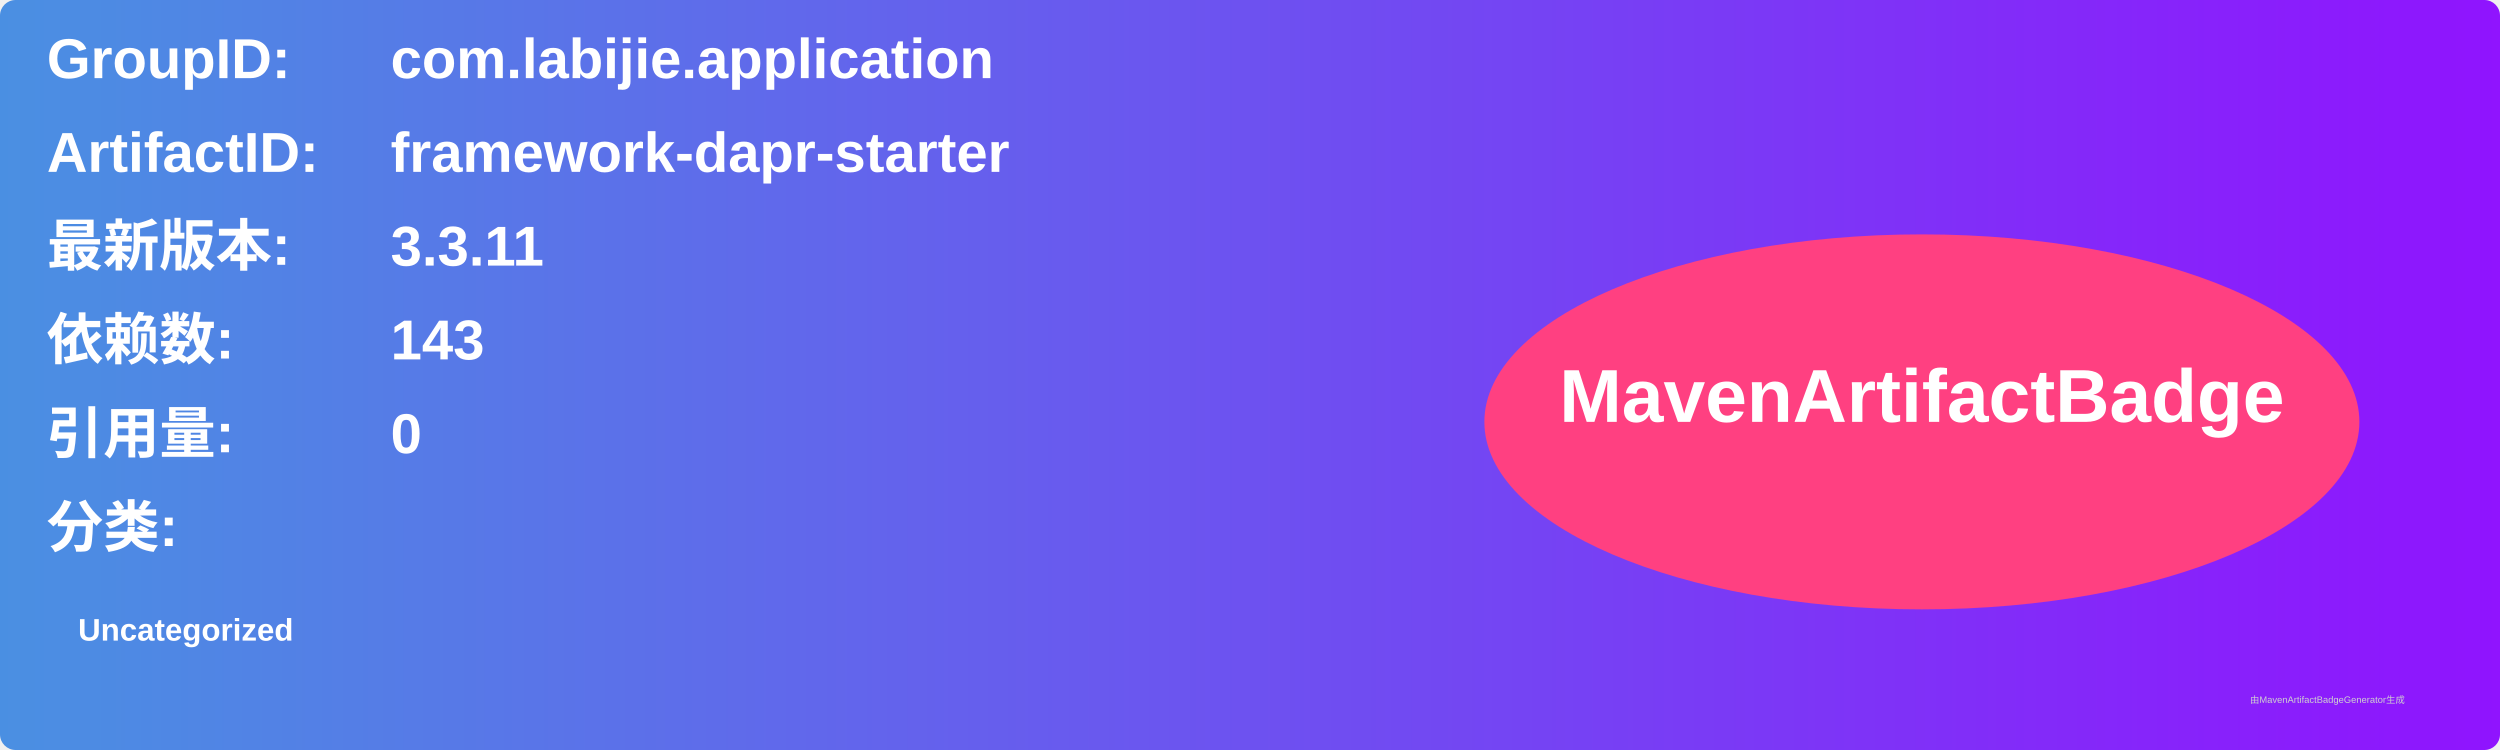
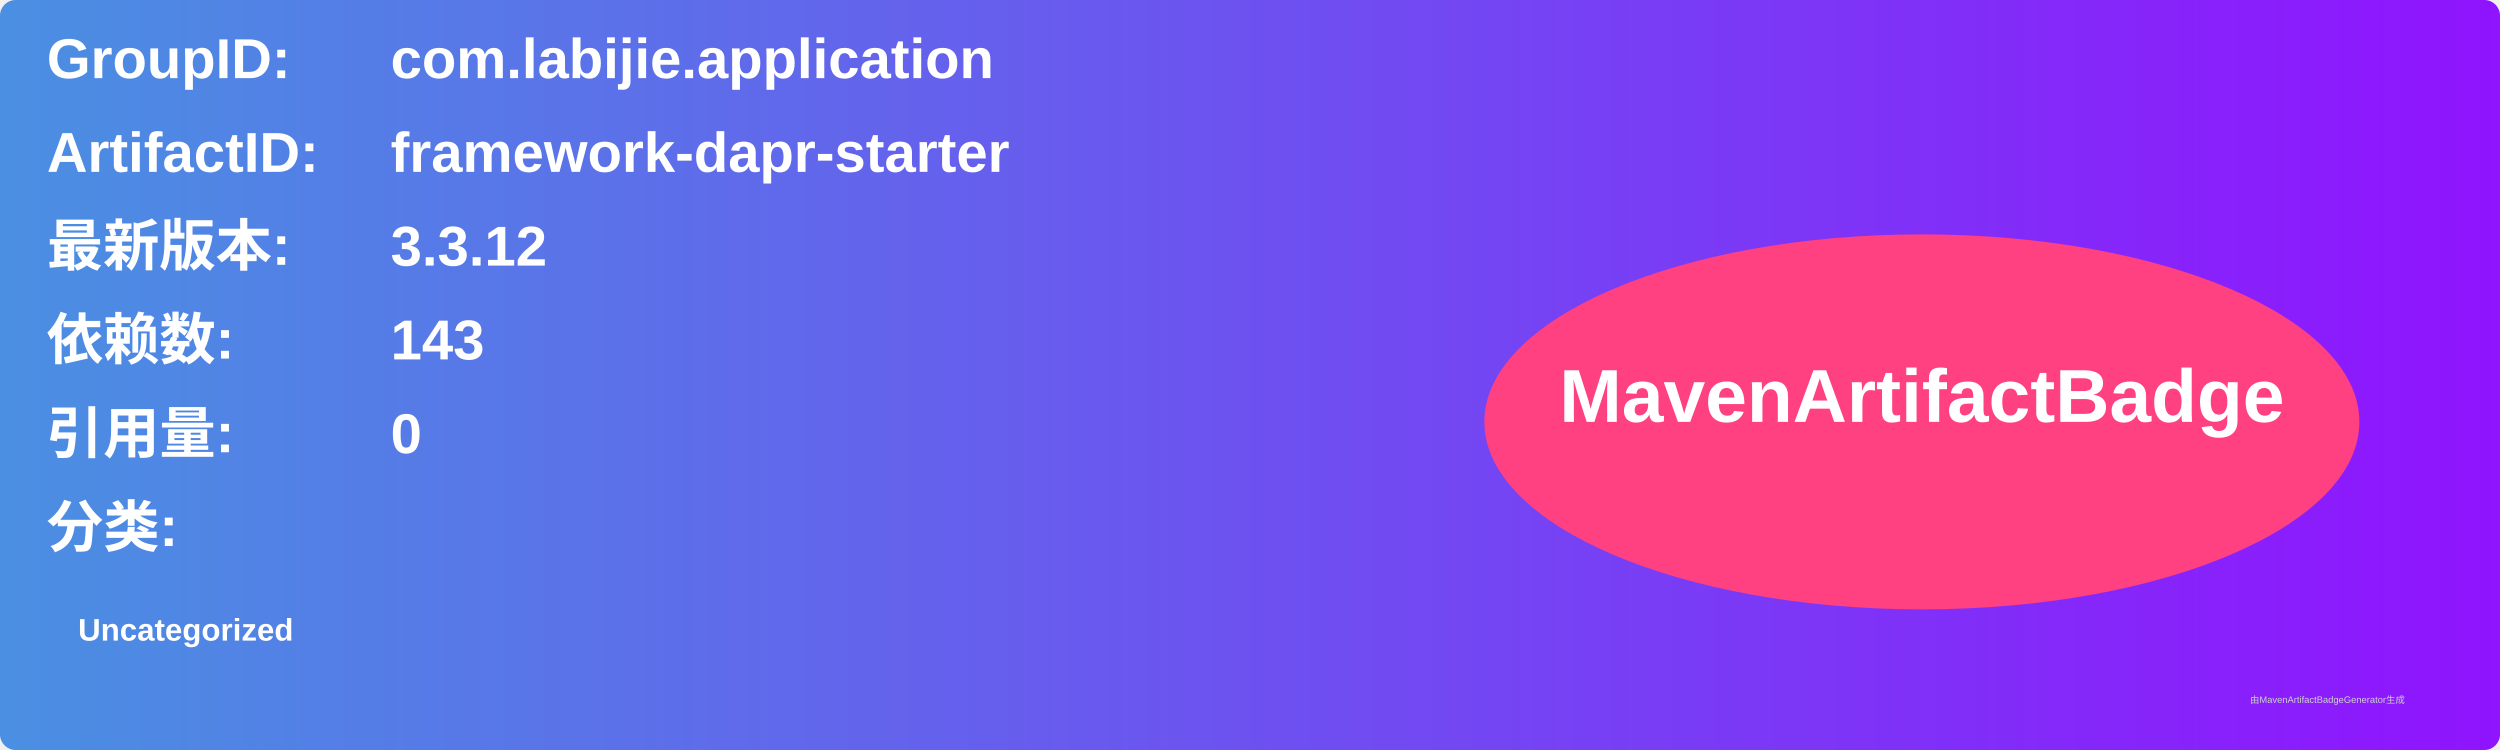
<svg xmlns="http://www.w3.org/2000/svg" width="800" height="240" viewBox="0 0 800 240">
  <linearGradient id="grad" x1="0%" y1="0%" x2="100%" y2="0%">
    <stop offset="0%" stop-color="#4a90e2" />
    <stop offset="100%" stop-color="#9013fe" />
  </linearGradient>
  <rect width="100%" height="100%" rx="5" ry="5" fill="url(#grad)" />
  <g transform="translate(15, 15)">
    <text x="0" y="10" font-family="Arial" font-size="18" fill="white" font-weight="bold" width="260">GroupID:</text>
    <text x="110" y="10" font-family="Arial" font-size="18" fill="white" font-weight="bold" width="460">com.labijie.application</text>
    <text x="0" y="40" font-family="Arial" font-size="18" fill="white" font-weight="bold" width="260">ArtifactID:</text>
    <text x="110" y="40" font-family="Arial" font-size="18" fill="white" font-weight="bold" width="460">framework-dapr-starter</text>
    <text x="0" y="70" font-family="Arial" font-size="18" fill="white" font-weight="bold">最新版本:</text>
    <text x="110" y="70" font-family="Arial" font-size="18" fill="white" font-weight="bold">
-       <tspan font-weight="bold">3.3.11</tspan>
+       <tspan font-weight="bold">3.3.12</tspan>
    </text>
    <text x="0" y="100" font-family="Arial" font-size="18" fill="white" font-weight="bold">依赖数: </text>
    <text x="110" y="100" font-family="Arial" font-size="18" fill="white">
      <tspan font-weight="bold">143</tspan>
    </text>
    <text x="0" y="130" font-family="Arial" font-size="18" fill="white" font-weight="bold">引用量: </text>
    <text x="110" y="130" font-family="Arial" font-size="18" fill="white">
      <tspan font-weight="bold">0</tspan>
    </text>
    <text x="0" y="160" font-family="Arial" font-size="18" fill="white" font-weight="bold">分类:</text>
    <text x="10" y="190" font-family="Arial" font-size="10" fill="white">
      <tspan font-weight="bold">Uncategorized</tspan>
    </text>
    <ellipse cx="600" cy="120" rx="140" ry="60" fill="#ff4081" />
    <text x="600" y="120" text-anchor="middle" font-family="Arial" font-size="24" fill="white" font-weight="bold">MavenArtifactBadge</text>
  </g>
  <text x="720" y="225" font-family="Arial" font-size="3" fill="#d0d0d0">由MavenArtifactBadgeGenerator生成</text>
</svg>
